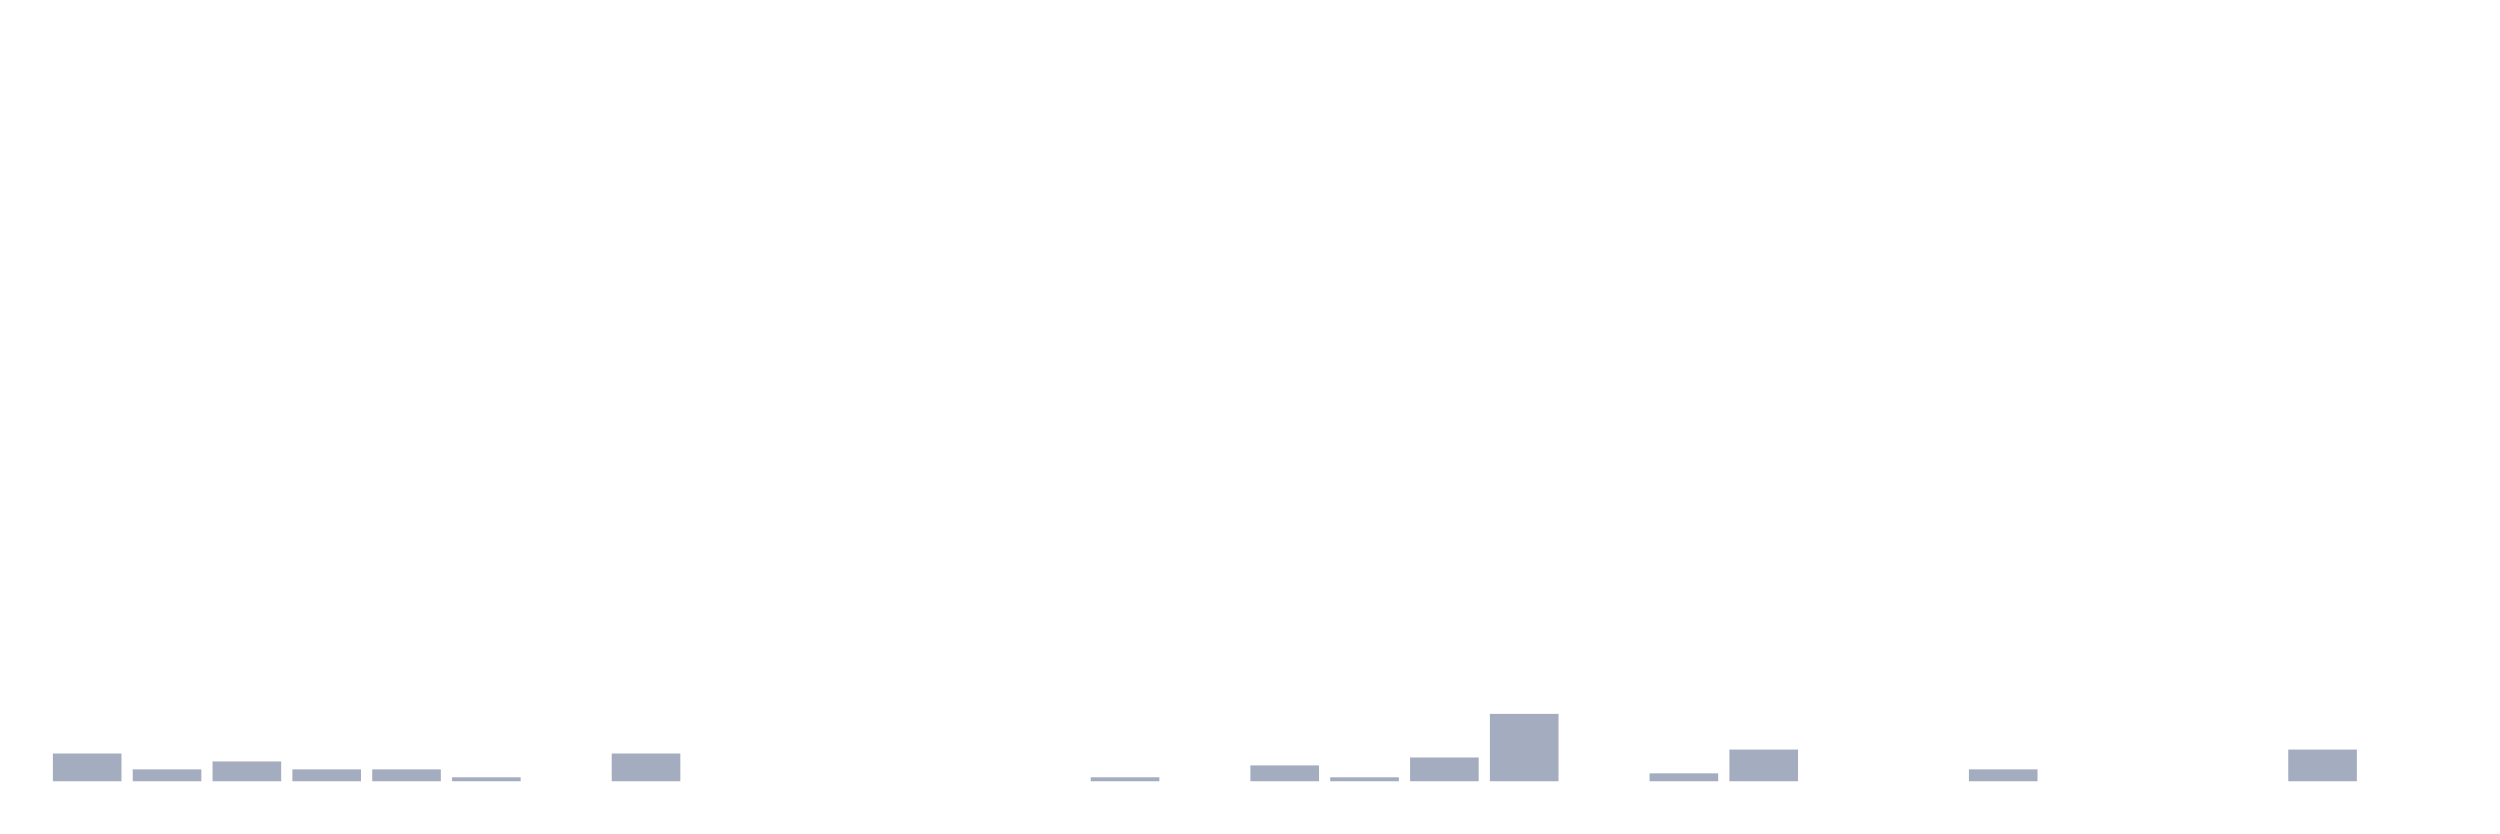
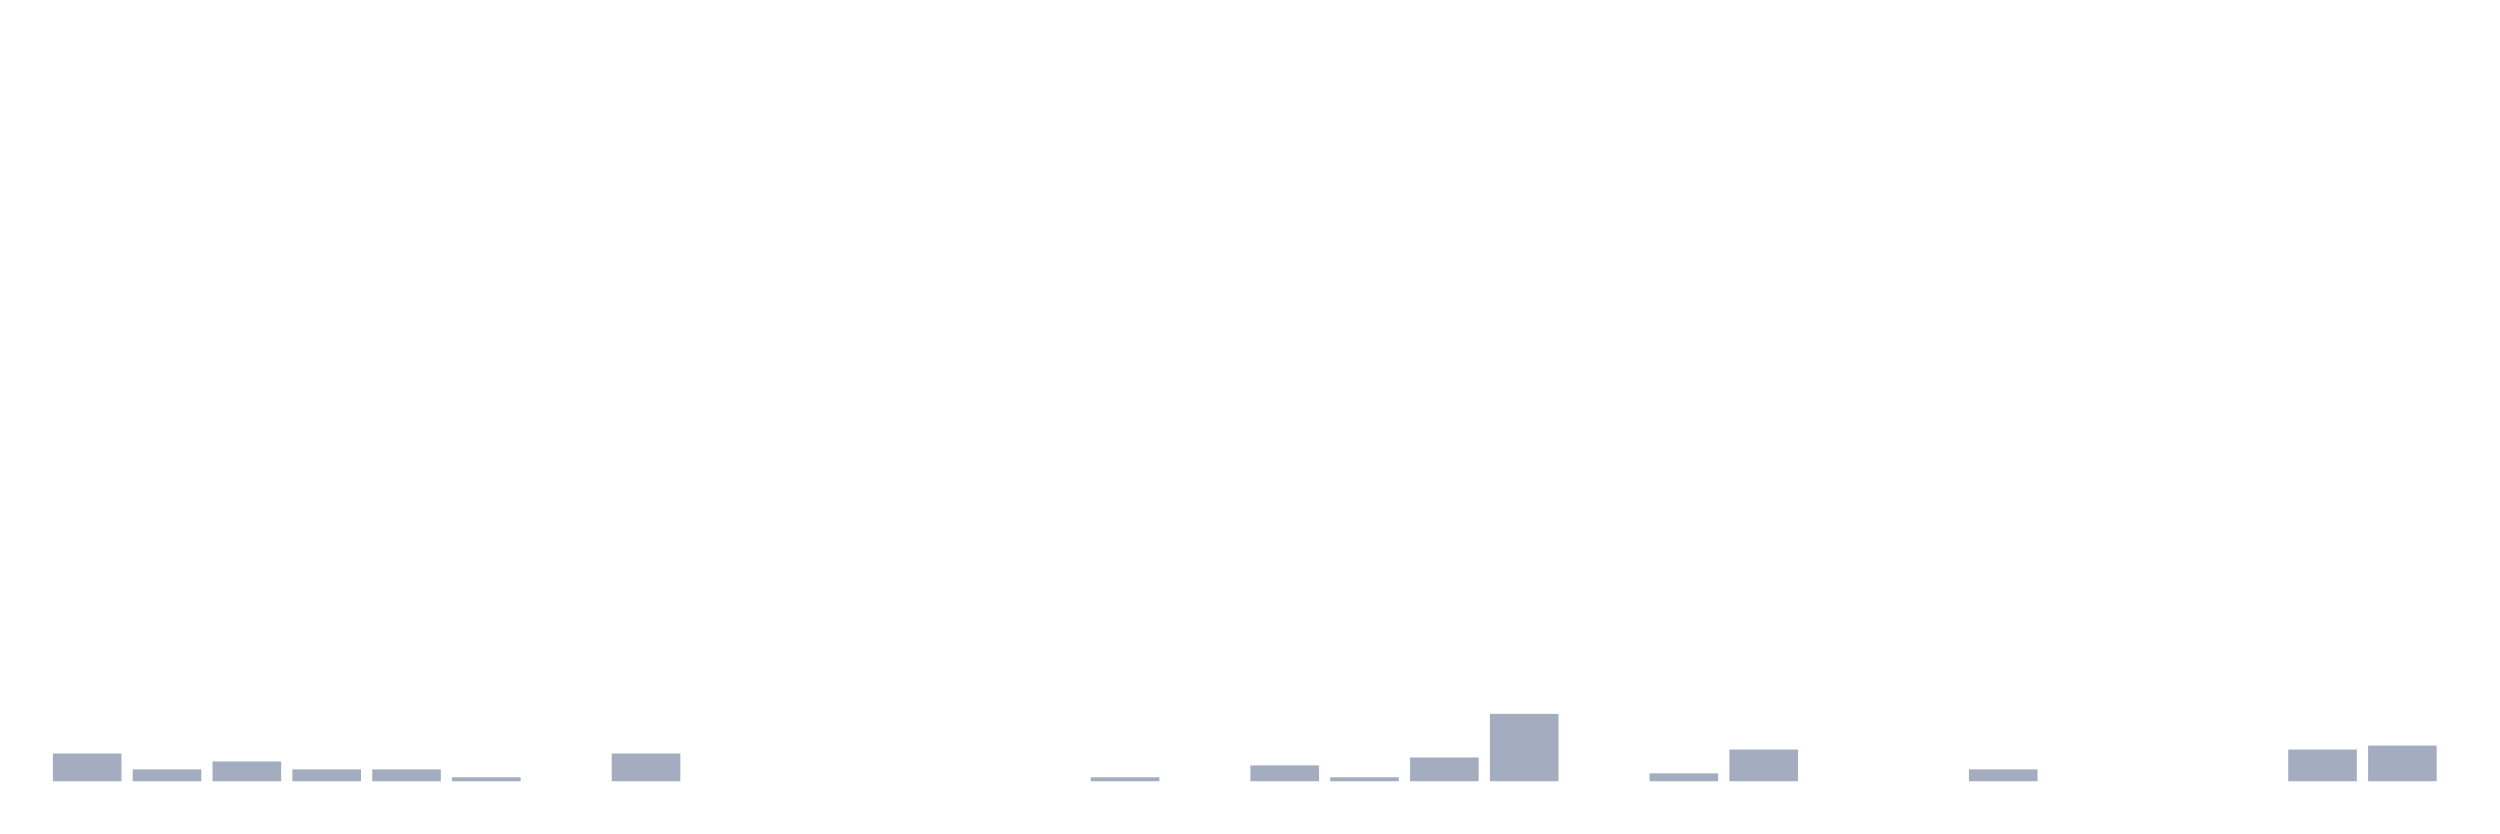
<svg xmlns="http://www.w3.org/2000/svg" viewBox="0 0 480 160">
  <g transform="translate(10,10)">
    <rect class="bar" x="0.153" width="13.175" y="134.674" height="5.326" fill="rgb(164,173,192)" />
    <rect class="bar" x="15.482" width="13.175" y="137.717" height="2.283" fill="rgb(164,173,192)" />
    <rect class="bar" x="30.81" width="13.175" y="136.196" height="3.804" fill="rgb(164,173,192)" />
    <rect class="bar" x="46.138" width="13.175" y="137.717" height="2.283" fill="rgb(164,173,192)" />
    <rect class="bar" x="61.466" width="13.175" y="137.717" height="2.283" fill="rgb(164,173,192)" />
    <rect class="bar" x="76.794" width="13.175" y="139.239" height="0.761" fill="rgb(164,173,192)" />
    <rect class="bar" x="92.123" width="13.175" y="140" height="0" fill="rgb(164,173,192)" />
    <rect class="bar" x="107.451" width="13.175" y="134.674" height="5.326" fill="rgb(164,173,192)" />
    <rect class="bar" x="122.779" width="13.175" y="140" height="0" fill="rgb(164,173,192)" />
    <rect class="bar" x="138.107" width="13.175" y="140" height="0" fill="rgb(164,173,192)" />
    <rect class="bar" x="153.436" width="13.175" y="140" height="0" fill="rgb(164,173,192)" />
    <rect class="bar" x="168.764" width="13.175" y="140" height="0" fill="rgb(164,173,192)" />
    <rect class="bar" x="184.092" width="13.175" y="140" height="0" fill="rgb(164,173,192)" />
    <rect class="bar" x="199.42" width="13.175" y="139.239" height="0.761" fill="rgb(164,173,192)" />
    <rect class="bar" x="214.748" width="13.175" y="140" height="0" fill="rgb(164,173,192)" />
    <rect class="bar" x="230.077" width="13.175" y="136.957" height="3.043" fill="rgb(164,173,192)" />
    <rect class="bar" x="245.405" width="13.175" y="139.239" height="0.761" fill="rgb(164,173,192)" />
    <rect class="bar" x="260.733" width="13.175" y="135.435" height="4.565" fill="rgb(164,173,192)" />
    <rect class="bar" x="276.061" width="13.175" y="127.065" height="12.935" fill="rgb(164,173,192)" />
    <rect class="bar" x="291.39" width="13.175" y="140" height="0" fill="rgb(164,173,192)" />
    <rect class="bar" x="306.718" width="13.175" y="138.478" height="1.522" fill="rgb(164,173,192)" />
    <rect class="bar" x="322.046" width="13.175" y="133.913" height="6.087" fill="rgb(164,173,192)" />
    <rect class="bar" x="337.374" width="13.175" y="140" height="0" fill="rgb(164,173,192)" />
    <rect class="bar" x="352.702" width="13.175" y="140" height="0" fill="rgb(164,173,192)" />
    <rect class="bar" x="368.031" width="13.175" y="137.717" height="2.283" fill="rgb(164,173,192)" />
    <rect class="bar" x="383.359" width="13.175" y="140" height="0" fill="rgb(164,173,192)" />
    <rect class="bar" x="398.687" width="13.175" y="140" height="0" fill="rgb(164,173,192)" />
    <rect class="bar" x="414.015" width="13.175" y="140" height="0" fill="rgb(164,173,192)" />
    <rect class="bar" x="429.344" width="13.175" y="133.913" height="6.087" fill="rgb(164,173,192)" />
-     <rect class="bar" x="444.672" width="13.175" y="140" height="0" fill="rgb(164,173,192)" />
+     <rect class="bar" x="444.672" width="13.175" y="133.152" height="6.848" fill="rgb(164,173,192)" />
  </g>
</svg>
